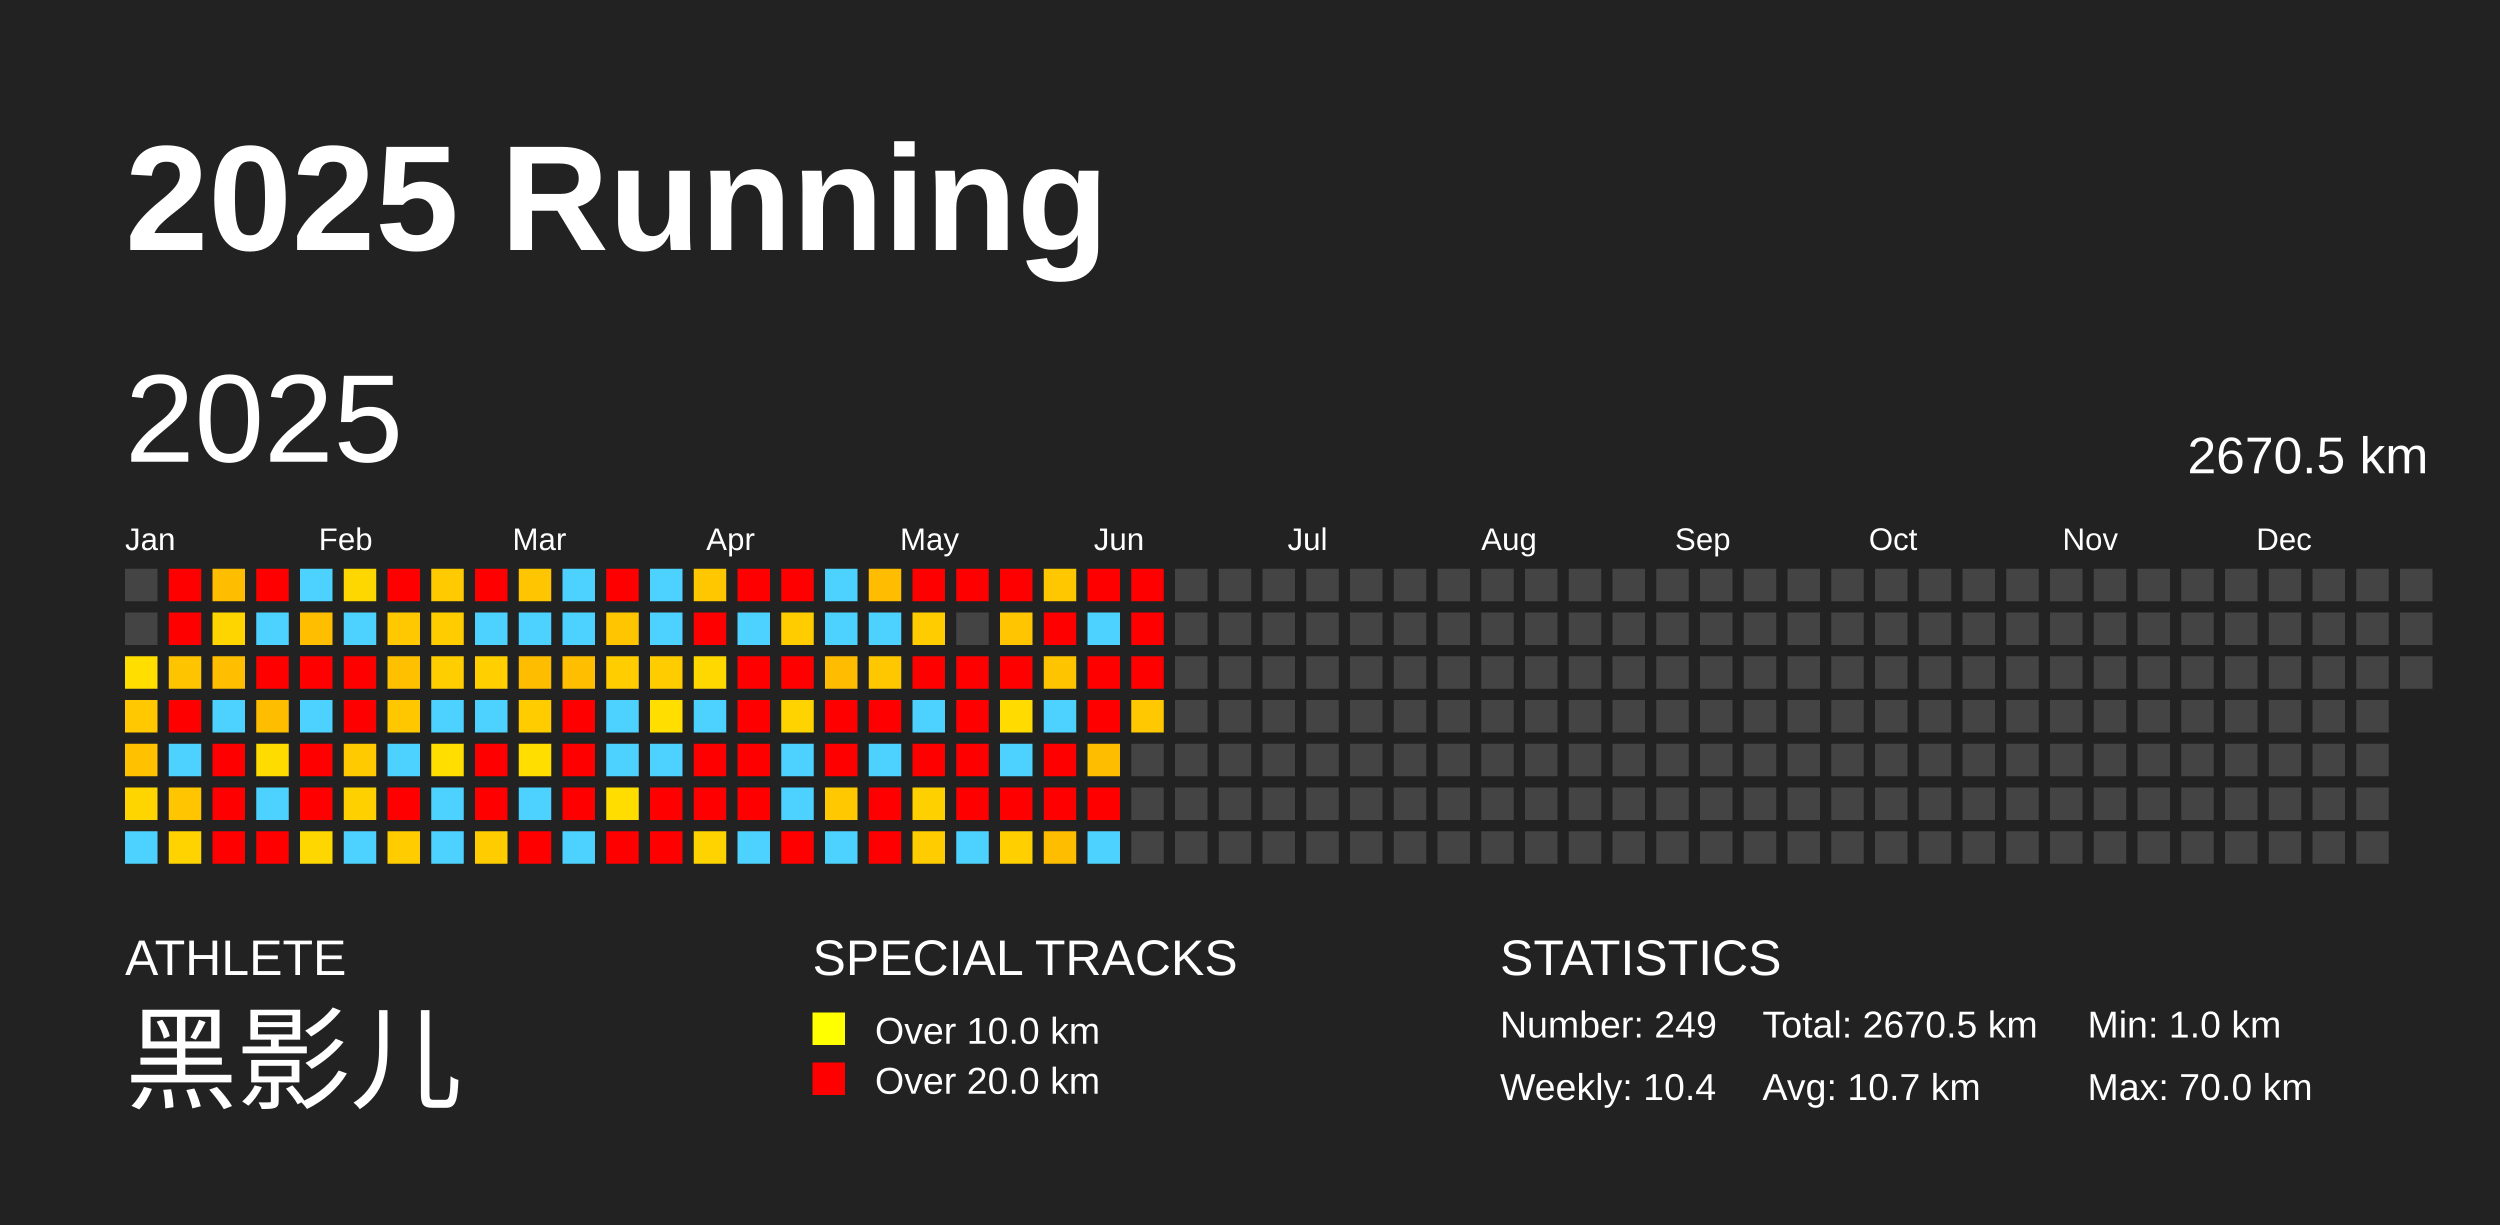
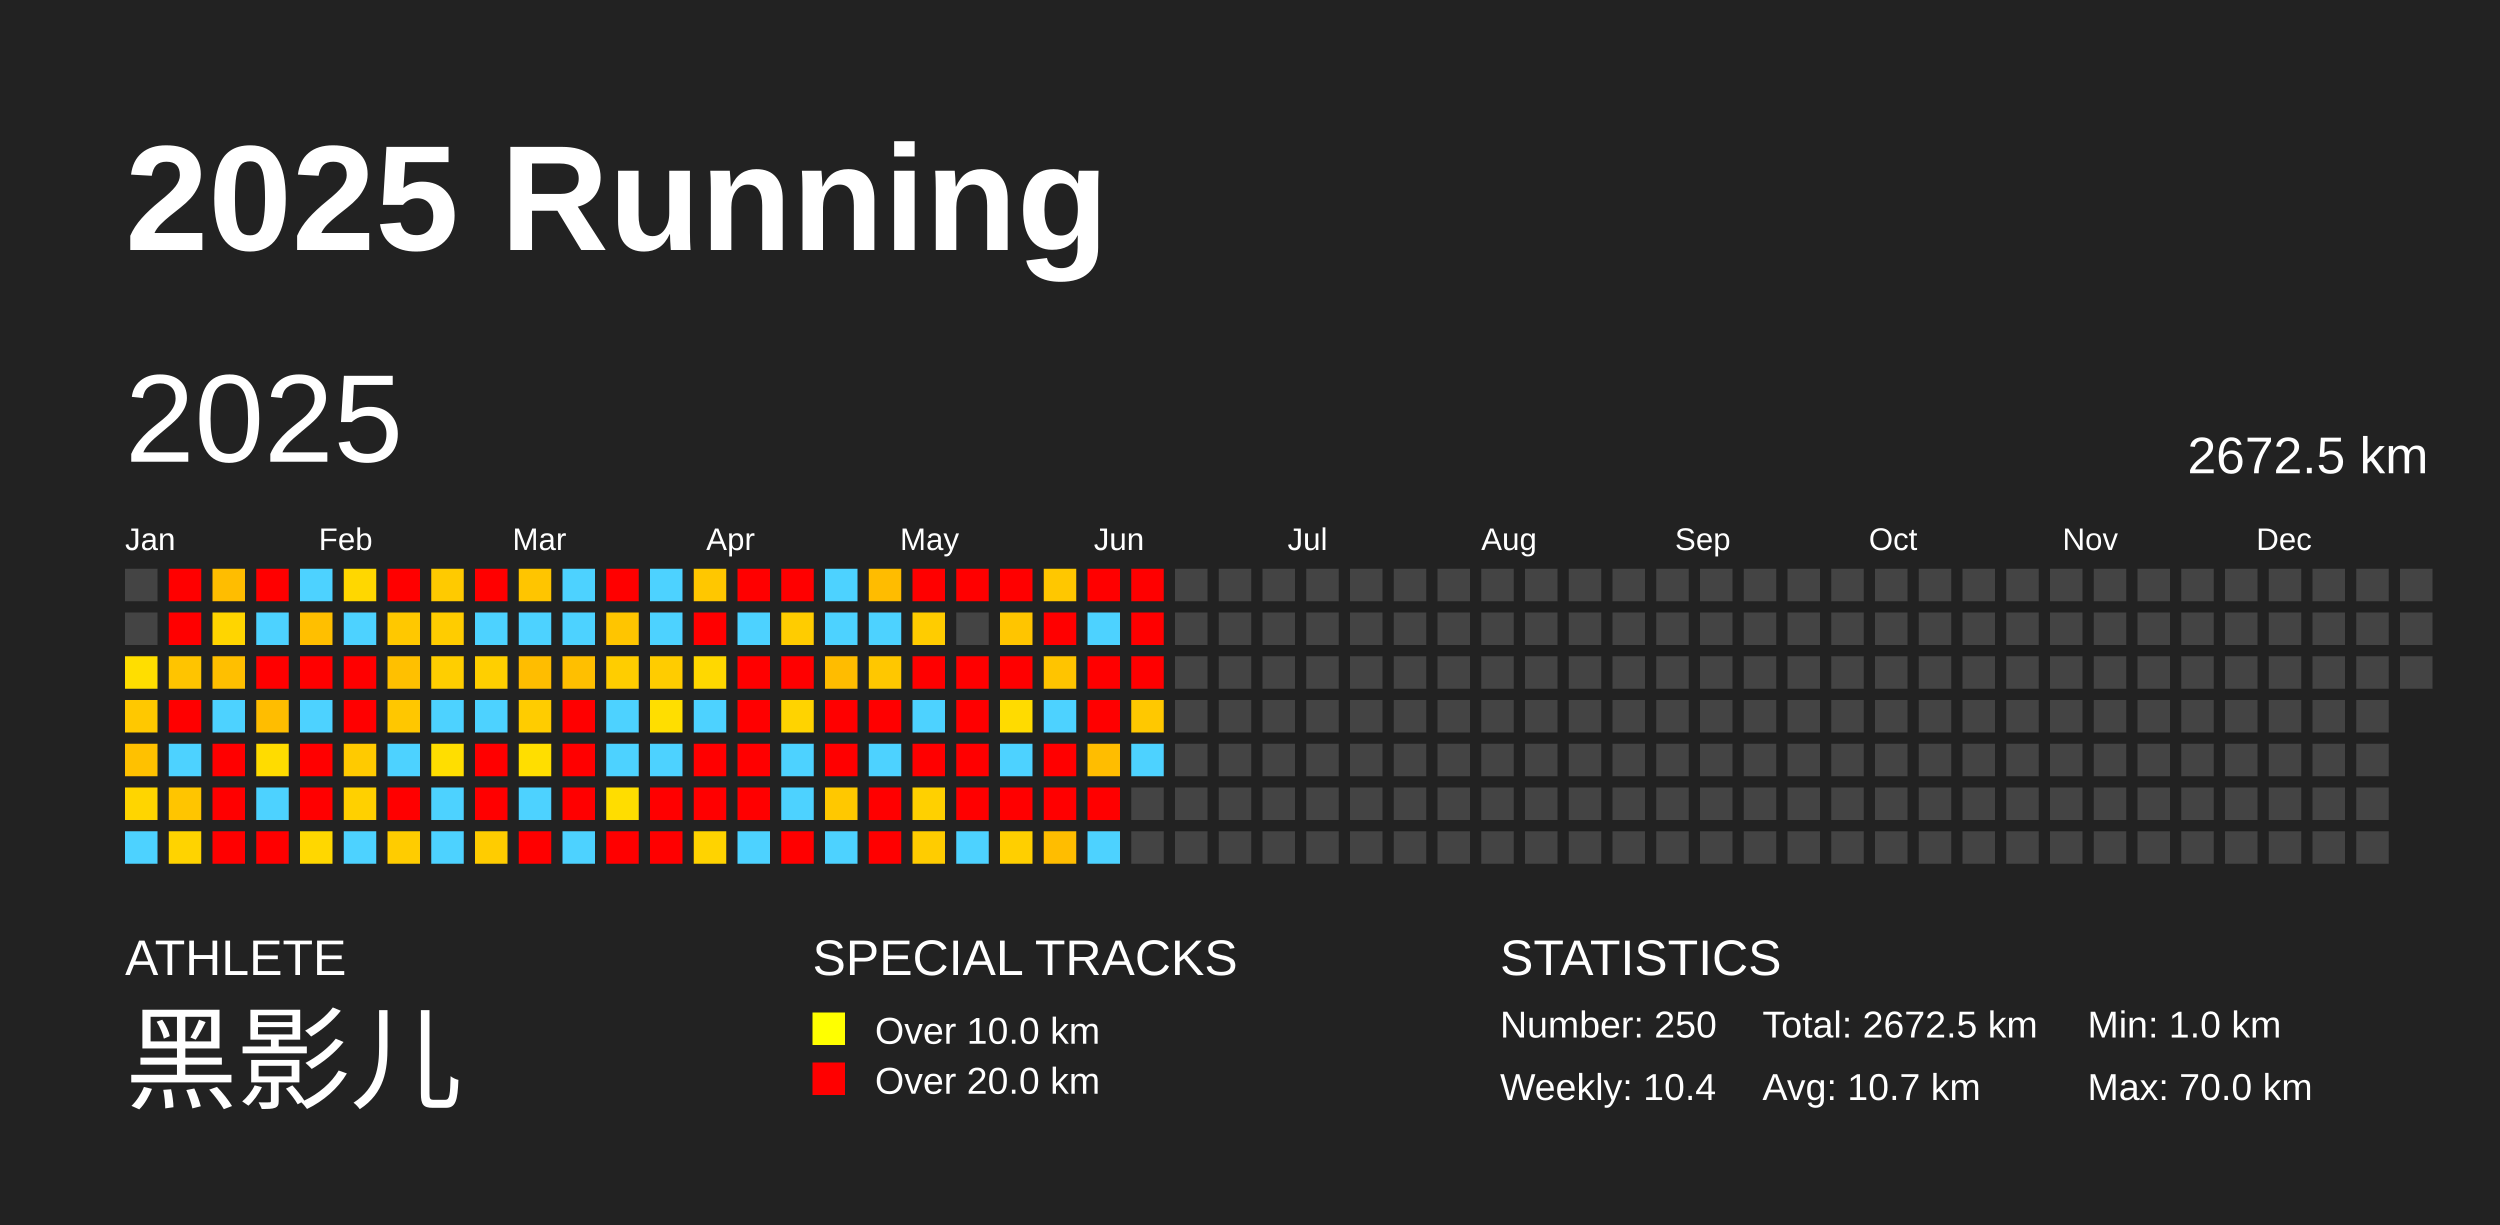
<svg xmlns="http://www.w3.org/2000/svg" baseProfile="full" height="98mm" version="1.1" viewBox="0,0,200,98" width="200mm">
  <defs />
  <rect fill="#222222" height="98" width="200" x="0" y="0" />
  <text fill="#FFFFFF" style="font-size:12px; font-family:Arial; font-weight:bold;" x="10" y="20">2025 Running</text>
  <text fill="#FFFFFF" style="font-size:4px; font-family:Arial" x="10" y="78">ATHLETE</text>
  <text fill="#FFFFFF" style="font-size:9px; font-family:Arial" x="10" y="88">黑影儿</text>
  <text fill="#FFFFFF" style="font-size:4px; font-family:Arial" x="65" y="78">SPECIAL TRACKS</text>
  <rect fill="yellow" height="2.6" width="2.6" x="65" y="81" />
  <text fill="#FFFFFF" style="font-size:3px; font-family:Arial" x="70" y="83.5">Over 10.0 km</text>
  <rect fill="red" height="2.6" width="2.6" x="65" y="85" />
  <text fill="#FFFFFF" style="font-size:3px; font-family:Arial" x="70" y="87.5">Over 20.0 km</text>
  <text fill="#FFFFFF" style="font-size:4px; font-family:Arial" x="120" y="78">STATISTICS</text>
-   <text fill="#FFFFFF" style="font-size:3px; font-family:Arial" x="120" y="83">Number: 249</text>
+   <text fill="#FFFFFF" style="font-size:3px; font-family:Arial" x="120" y="83">Number: 250</text>
  <text fill="#FFFFFF" style="font-size:3px; font-family:Arial" x="120" y="88">Weekly: 10.4</text>
-   <text fill="#FFFFFF" style="font-size:3px; font-family:Arial" x="141" y="83">Total: 2670.5 km</text>
+   <text fill="#FFFFFF" style="font-size:3px; font-family:Arial" x="141" y="83">Total: 2672.5 km</text>
  <text fill="#FFFFFF" style="font-size:3px; font-family:Arial" x="141" y="88">Avg: 10.7 km</text>
  <text fill="#FFFFFF" style="font-size:3px; font-family:Arial" x="167" y="83">Min: 1.0 km</text>
  <text fill="#FFFFFF" style="font-size:3px; font-family:Arial" x="167" y="88">Max: 70.0 km</text>
  <text dominant-baseline="hanging" fill="#FFFFFF" style="font-size:10.0px; font-family:Arial;" x="10" y="30">2025</text>
-   <text dominant-baseline="hanging" fill="#FFFFFF" style="font-size:4.125px; font-family:Arial;" x="175" y="35">2670.5 km</text>
+   <text dominant-baseline="hanging" fill="#FFFFFF" style="font-size:4.125px; font-family:Arial;" x="175" y="35">2672.5 km</text>
  <text fill="#FFFFFF" style="font-size:2.5px; font-family:Arial" x="10.0" y="44">Jan</text>
  <text fill="#FFFFFF" style="font-size:2.5px; font-family:Arial" x="25.5" y="44">Feb</text>
  <text fill="#FFFFFF" style="font-size:2.5px; font-family:Arial" x="41.0" y="44">Mar</text>
  <text fill="#FFFFFF" style="font-size:2.5px; font-family:Arial" x="56.5" y="44">Apr</text>
  <text fill="#FFFFFF" style="font-size:2.5px; font-family:Arial" x="72.0" y="44">May</text>
  <text fill="#FFFFFF" style="font-size:2.5px; font-family:Arial" x="87.5" y="44">Jun</text>
  <text fill="#FFFFFF" style="font-size:2.5px; font-family:Arial" x="103.0" y="44">Jul</text>
  <text fill="#FFFFFF" style="font-size:2.5px; font-family:Arial" x="118.5" y="44">Aug</text>
  <text fill="#FFFFFF" style="font-size:2.5px; font-family:Arial" x="134.0" y="44">Sep</text>
  <text fill="#FFFFFF" style="font-size:2.5px; font-family:Arial" x="149.5" y="44">Oct</text>
  <text fill="#FFFFFF" style="font-size:2.5px; font-family:Arial" x="165.0" y="44">Nov</text>
  <text fill="#FFFFFF" style="font-size:2.5px; font-family:Arial" x="180.5" y="44">Dec</text>
  <rect fill="#444444" height="2.6" width="2.6" x="10.0" y="45.5" />
  <rect fill="#444444" height="2.6" width="2.6" x="10.0" y="49.0" />
  <rect fill="#ffde00" height="2.6" width="2.6" x="10.0" y="52.5" />
  <rect fill="#ffc800" height="2.6" width="2.6" x="10.0" y="56.0" />
  <rect fill="#ffc100" height="2.6" width="2.6" x="10.0" y="59.5" />
  <rect fill="#ffd500" height="2.6" width="2.6" x="10.0" y="63.0" />
  <rect fill="#4dd2ff" height="2.6" width="2.6" x="10.0" y="66.5" />
  <rect fill="red" height="2.6" width="2.6" x="13.5" y="45.5" />
  <rect fill="red" height="2.6" width="2.6" x="13.5" y="49.0" />
  <rect fill="#ffc400" height="2.6" width="2.6" x="13.5" y="52.5" />
  <rect fill="red" height="2.6" width="2.6" x="13.5" y="56.0" />
  <rect fill="#4dd2ff" height="2.6" width="2.6" x="13.5" y="59.5" />
  <rect fill="#ffc500" height="2.6" width="2.6" x="13.5" y="63.0" />
  <rect fill="#ffd300" height="2.6" width="2.6" x="13.5" y="66.5" />
  <rect fill="#ffbd00" height="2.6" width="2.6" x="17.0" y="45.5" />
  <rect fill="#ffd500" height="2.6" width="2.6" x="17.0" y="49.0" />
  <rect fill="#ffbf00" height="2.6" width="2.6" x="17.0" y="52.5" />
  <rect fill="#4dd2ff" height="2.6" width="2.6" x="17.0" y="56.0" />
  <rect fill="red" height="2.6" width="2.6" x="17.0" y="59.5" />
  <rect fill="red" height="2.6" width="2.6" x="17.0" y="63.0" />
  <rect fill="red" height="2.6" width="2.6" x="17.0" y="66.5" />
  <rect fill="red" height="2.6" width="2.6" x="20.5" y="45.5" />
  <rect fill="#4dd2ff" height="2.6" width="2.6" x="20.5" y="49.0" />
  <rect fill="red" height="2.6" width="2.6" x="20.5" y="52.5" />
  <rect fill="#ffbd00" height="2.6" width="2.6" x="20.5" y="56.0" />
  <rect fill="#ffdc00" height="2.6" width="2.6" x="20.5" y="59.5" />
  <rect fill="#4dd2ff" height="2.6" width="2.6" x="20.5" y="63.0" />
  <rect fill="red" height="2.6" width="2.6" x="20.5" y="66.5" />
  <rect fill="#4dd2ff" height="2.6" width="2.6" x="24.0" y="45.5" />
  <rect fill="#ffbf00" height="2.6" width="2.6" x="24.0" y="49.0" />
  <rect fill="red" height="2.6" width="2.6" x="24.0" y="52.5" />
  <rect fill="#4dd2ff" height="2.6" width="2.6" x="24.0" y="56.0" />
  <rect fill="red" height="2.6" width="2.6" x="24.0" y="59.5" />
  <rect fill="red" height="2.6" width="2.6" x="24.0" y="63.0" />
  <rect fill="#ffd700" height="2.6" width="2.6" x="24.0" y="66.5" />
  <rect fill="#ffd700" height="2.6" width="2.6" x="27.5" y="45.5" />
  <rect fill="#4dd2ff" height="2.6" width="2.6" x="27.5" y="49.0" />
  <rect fill="red" height="2.6" width="2.6" x="27.5" y="52.5" />
  <rect fill="red" height="2.6" width="2.6" x="27.5" y="56.0" />
  <rect fill="#ffca00" height="2.6" width="2.6" x="27.5" y="59.5" />
  <rect fill="#ffd000" height="2.6" width="2.6" x="27.5" y="63.0" />
  <rect fill="#4dd2ff" height="2.6" width="2.6" x="27.5" y="66.5" />
  <rect fill="red" height="2.6" width="2.6" x="31.0" y="45.5" />
  <rect fill="#ffc800" height="2.6" width="2.6" x="31.0" y="49.0" />
  <rect fill="#ffc000" height="2.6" width="2.6" x="31.0" y="52.5" />
  <rect fill="#ffc700" height="2.6" width="2.6" x="31.0" y="56.0" />
  <rect fill="#4dd2ff" height="2.6" width="2.6" x="31.0" y="59.5" />
  <rect fill="red" height="2.6" width="2.6" x="31.0" y="63.0" />
  <rect fill="#ffcc00" height="2.6" width="2.6" x="31.0" y="66.5" />
  <rect fill="#ffca00" height="2.6" width="2.6" x="34.5" y="45.5" />
  <rect fill="#ffcc00" height="2.6" width="2.6" x="34.5" y="49.0" />
  <rect fill="#ffce00" height="2.6" width="2.6" x="34.5" y="52.5" />
  <rect fill="#4dd2ff" height="2.6" width="2.6" x="34.5" y="56.0" />
  <rect fill="#ffde00" height="2.6" width="2.6" x="34.5" y="59.5" />
  <rect fill="#4dd2ff" height="2.6" width="2.6" x="34.5" y="63.0" />
  <rect fill="#4dd2ff" height="2.6" width="2.6" x="34.5" y="66.5" />
  <rect fill="red" height="2.6" width="2.6" x="38.0" y="45.5" />
  <rect fill="#4dd2ff" height="2.6" width="2.6" x="38.0" y="49.0" />
  <rect fill="#ffcf00" height="2.6" width="2.6" x="38.0" y="52.5" />
  <rect fill="#4dd2ff" height="2.6" width="2.6" x="38.0" y="56.0" />
  <rect fill="red" height="2.6" width="2.6" x="38.0" y="59.5" />
  <rect fill="red" height="2.6" width="2.6" x="38.0" y="63.0" />
  <rect fill="#ffcc00" height="2.6" width="2.6" x="38.0" y="66.5" />
  <rect fill="#ffc500" height="2.6" width="2.6" x="41.5" y="45.5" />
  <rect fill="#4dd2ff" height="2.6" width="2.6" x="41.5" y="49.0" />
  <rect fill="#ffbd00" height="2.6" width="2.6" x="41.5" y="52.5" />
  <rect fill="#ffcc00" height="2.6" width="2.6" x="41.5" y="56.0" />
  <rect fill="#ffde00" height="2.6" width="2.6" x="41.5" y="59.5" />
  <rect fill="#4dd2ff" height="2.6" width="2.6" x="41.5" y="63.0" />
  <rect fill="red" height="2.6" width="2.6" x="41.5" y="66.5" />
  <rect fill="#4dd2ff" height="2.6" width="2.6" x="45.0" y="45.5" />
  <rect fill="#4dd2ff" height="2.6" width="2.6" x="45.0" y="49.0" />
  <rect fill="#ffbf00" height="2.6" width="2.6" x="45.0" y="52.5" />
  <rect fill="red" height="2.6" width="2.6" x="45.0" y="56.0" />
  <rect fill="red" height="2.6" width="2.6" x="45.0" y="59.5" />
  <rect fill="red" height="2.6" width="2.6" x="45.0" y="63.0" />
  <rect fill="#4dd2ff" height="2.6" width="2.6" x="45.0" y="66.5" />
  <rect fill="red" height="2.6" width="2.6" x="48.5" y="45.5" />
  <rect fill="#ffc500" height="2.6" width="2.6" x="48.5" y="49.0" />
  <rect fill="#ffcd00" height="2.6" width="2.6" x="48.5" y="52.5" />
  <rect fill="#4dd2ff" height="2.6" width="2.6" x="48.5" y="56.0" />
  <rect fill="#4dd2ff" height="2.6" width="2.6" x="48.5" y="59.5" />
  <rect fill="#ffdd00" height="2.6" width="2.6" x="48.5" y="63.0" />
  <rect fill="red" height="2.6" width="2.6" x="48.5" y="66.5" />
  <rect fill="#4dd2ff" height="2.6" width="2.6" x="52.0" y="45.5" />
  <rect fill="#4dd2ff" height="2.6" width="2.6" x="52.0" y="49.0" />
  <rect fill="#ffcc00" height="2.6" width="2.6" x="52.0" y="52.5" />
  <rect fill="#ffde00" height="2.6" width="2.6" x="52.0" y="56.0" />
  <rect fill="#4dd2ff" height="2.6" width="2.6" x="52.0" y="59.5" />
  <rect fill="red" height="2.6" width="2.6" x="52.0" y="63.0" />
  <rect fill="red" height="2.6" width="2.6" x="52.0" y="66.5" />
  <rect fill="#ffc700" height="2.6" width="2.6" x="55.5" y="45.5" />
  <rect fill="red" height="2.6" width="2.6" x="55.5" y="49.0" />
  <rect fill="#ffd800" height="2.6" width="2.6" x="55.5" y="52.5" />
  <rect fill="#4dd2ff" height="2.6" width="2.6" x="55.5" y="56.0" />
  <rect fill="red" height="2.6" width="2.6" x="55.5" y="59.5" />
  <rect fill="red" height="2.6" width="2.6" x="55.5" y="63.0" />
  <rect fill="#ffd300" height="2.6" width="2.6" x="55.5" y="66.5" />
  <rect fill="red" height="2.6" width="2.6" x="59.0" y="45.5" />
  <rect fill="#4dd2ff" height="2.6" width="2.6" x="59.0" y="49.0" />
  <rect fill="red" height="2.6" width="2.6" x="59.0" y="52.5" />
  <rect fill="red" height="2.6" width="2.6" x="59.0" y="56.0" />
  <rect fill="red" height="2.6" width="2.6" x="59.0" y="59.5" />
  <rect fill="red" height="2.6" width="2.6" x="59.0" y="63.0" />
  <rect fill="#4dd2ff" height="2.6" width="2.6" x="59.0" y="66.5" />
  <rect fill="red" height="2.6" width="2.6" x="62.5" y="45.5" />
  <rect fill="#ffcc00" height="2.6" width="2.6" x="62.5" y="49.0" />
  <rect fill="red" height="2.6" width="2.6" x="62.5" y="52.5" />
  <rect fill="#ffd300" height="2.6" width="2.6" x="62.5" y="56.0" />
  <rect fill="#4dd2ff" height="2.6" width="2.6" x="62.5" y="59.5" />
  <rect fill="#4dd2ff" height="2.6" width="2.6" x="62.5" y="63.0" />
  <rect fill="red" height="2.6" width="2.6" x="62.5" y="66.5" />
  <rect fill="#4dd2ff" height="2.6" width="2.6" x="66.0" y="45.5" />
  <rect fill="#4dd2ff" height="2.6" width="2.6" x="66.0" y="49.0" />
  <rect fill="#ffbc00" height="2.6" width="2.6" x="66.0" y="52.5" />
  <rect fill="red" height="2.6" width="2.6" x="66.0" y="56.0" />
  <rect fill="red" height="2.6" width="2.6" x="66.0" y="59.5" />
  <rect fill="#ffc800" height="2.6" width="2.6" x="66.0" y="63.0" />
  <rect fill="#4dd2ff" height="2.6" width="2.6" x="66.0" y="66.5" />
  <rect fill="#ffbc00" height="2.6" width="2.6" x="69.5" y="45.5" />
  <rect fill="#4dd2ff" height="2.6" width="2.6" x="69.5" y="49.0" />
  <rect fill="#ffc700" height="2.6" width="2.6" x="69.5" y="52.5" />
  <rect fill="red" height="2.6" width="2.6" x="69.5" y="56.0" />
  <rect fill="#4dd2ff" height="2.6" width="2.6" x="69.5" y="59.5" />
  <rect fill="red" height="2.6" width="2.6" x="69.5" y="63.0" />
  <rect fill="red" height="2.6" width="2.6" x="69.5" y="66.5" />
  <rect fill="red" height="2.6" width="2.6" x="73.0" y="45.5" />
  <rect fill="#ffcc00" height="2.6" width="2.6" x="73.0" y="49.0" />
  <rect fill="red" height="2.6" width="2.6" x="73.0" y="52.5" />
  <rect fill="#4dd2ff" height="2.6" width="2.6" x="73.0" y="56.0" />
  <rect fill="red" height="2.6" width="2.6" x="73.0" y="59.5" />
  <rect fill="#ffd000" height="2.6" width="2.6" x="73.0" y="63.0" />
  <rect fill="#ffcc00" height="2.6" width="2.6" x="73.0" y="66.5" />
  <rect fill="red" height="2.6" width="2.6" x="76.5" y="45.5" />
  <rect fill="#444444" height="2.6" width="2.6" x="76.5" y="49.0" />
  <rect fill="red" height="2.6" width="2.6" x="76.5" y="52.5" />
  <rect fill="red" height="2.6" width="2.6" x="76.5" y="56.0" />
  <rect fill="red" height="2.6" width="2.6" x="76.5" y="59.5" />
  <rect fill="red" height="2.6" width="2.6" x="76.5" y="63.0" />
  <rect fill="#4dd2ff" height="2.6" width="2.6" x="76.5" y="66.5" />
  <rect fill="red" height="2.6" width="2.6" x="80.0" y="45.5" />
  <rect fill="#ffc500" height="2.6" width="2.6" x="80.0" y="49.0" />
  <rect fill="red" height="2.6" width="2.6" x="80.0" y="52.5" />
  <rect fill="#ffdb00" height="2.6" width="2.6" x="80.0" y="56.0" />
  <rect fill="#4dd2ff" height="2.6" width="2.6" x="80.0" y="59.5" />
  <rect fill="red" height="2.6" width="2.6" x="80.0" y="63.0" />
  <rect fill="#ffcf00" height="2.6" width="2.6" x="80.0" y="66.5" />
  <rect fill="#ffc700" height="2.6" width="2.6" x="83.5" y="45.5" />
  <rect fill="red" height="2.6" width="2.6" x="83.5" y="49.0" />
  <rect fill="#ffc400" height="2.6" width="2.6" x="83.5" y="52.5" />
  <rect fill="#4dd2ff" height="2.6" width="2.6" x="83.5" y="56.0" />
  <rect fill="red" height="2.6" width="2.6" x="83.5" y="59.5" />
  <rect fill="red" height="2.6" width="2.6" x="83.5" y="63.0" />
  <rect fill="#ffbd00" height="2.6" width="2.6" x="83.5" y="66.5" />
  <rect fill="red" height="2.6" width="2.6" x="87.0" y="45.5" />
  <rect fill="#4dd2ff" height="2.6" width="2.6" x="87.0" y="49.0" />
  <rect fill="red" height="2.6" width="2.6" x="87.0" y="52.5" />
  <rect fill="red" height="2.6" width="2.6" x="87.0" y="56.0" />
  <rect fill="#ffbd00" height="2.6" width="2.6" x="87.0" y="59.5" />
  <rect fill="red" height="2.6" width="2.6" x="87.0" y="63.0" />
  <rect fill="#4dd2ff" height="2.6" width="2.6" x="87.0" y="66.5" />
  <rect fill="red" height="2.6" width="2.6" x="90.5" y="45.5" />
  <rect fill="red" height="2.6" width="2.6" x="90.5" y="49.0" />
  <rect fill="red" height="2.6" width="2.6" x="90.5" y="52.5" />
  <rect fill="#ffc800" height="2.6" width="2.6" x="90.5" y="56.0" />
-   <rect fill="#444444" height="2.6" width="2.6" x="90.5" y="59.5" />
+   <rect fill="#4dd2ff" height="2.6" width="2.6" x="90.5" y="59.5" />
  <rect fill="#444444" height="2.6" width="2.6" x="90.5" y="63.0" />
  <rect fill="#444444" height="2.6" width="2.6" x="90.5" y="66.5" />
  <rect fill="#444444" height="2.6" width="2.6" x="94.0" y="45.5" />
  <rect fill="#444444" height="2.6" width="2.6" x="94.0" y="49.0" />
  <rect fill="#444444" height="2.6" width="2.6" x="94.0" y="52.5" />
  <rect fill="#444444" height="2.6" width="2.6" x="94.0" y="56.0" />
  <rect fill="#444444" height="2.6" width="2.6" x="94.0" y="59.5" />
  <rect fill="#444444" height="2.6" width="2.6" x="94.0" y="63.0" />
  <rect fill="#444444" height="2.6" width="2.6" x="94.0" y="66.5" />
  <rect fill="#444444" height="2.6" width="2.6" x="97.5" y="45.5" />
  <rect fill="#444444" height="2.6" width="2.6" x="97.5" y="49.0" />
  <rect fill="#444444" height="2.6" width="2.6" x="97.5" y="52.5" />
  <rect fill="#444444" height="2.6" width="2.6" x="97.5" y="56.0" />
  <rect fill="#444444" height="2.6" width="2.6" x="97.5" y="59.5" />
  <rect fill="#444444" height="2.6" width="2.6" x="97.5" y="63.0" />
  <rect fill="#444444" height="2.6" width="2.6" x="97.5" y="66.5" />
  <rect fill="#444444" height="2.6" width="2.6" x="101.0" y="45.5" />
  <rect fill="#444444" height="2.6" width="2.6" x="101.0" y="49.0" />
  <rect fill="#444444" height="2.6" width="2.6" x="101.0" y="52.5" />
  <rect fill="#444444" height="2.6" width="2.6" x="101.0" y="56.0" />
  <rect fill="#444444" height="2.6" width="2.6" x="101.0" y="59.5" />
  <rect fill="#444444" height="2.6" width="2.6" x="101.0" y="63.0" />
  <rect fill="#444444" height="2.6" width="2.6" x="101.0" y="66.5" />
  <rect fill="#444444" height="2.6" width="2.6" x="104.5" y="45.5" />
  <rect fill="#444444" height="2.6" width="2.6" x="104.5" y="49.0" />
  <rect fill="#444444" height="2.6" width="2.6" x="104.5" y="52.5" />
  <rect fill="#444444" height="2.6" width="2.6" x="104.5" y="56.0" />
  <rect fill="#444444" height="2.6" width="2.6" x="104.5" y="59.5" />
  <rect fill="#444444" height="2.6" width="2.6" x="104.5" y="63.0" />
  <rect fill="#444444" height="2.6" width="2.6" x="104.5" y="66.5" />
  <rect fill="#444444" height="2.6" width="2.6" x="108.0" y="45.5" />
  <rect fill="#444444" height="2.6" width="2.6" x="108.0" y="49.0" />
  <rect fill="#444444" height="2.6" width="2.6" x="108.0" y="52.5" />
  <rect fill="#444444" height="2.6" width="2.6" x="108.0" y="56.0" />
  <rect fill="#444444" height="2.6" width="2.6" x="108.0" y="59.5" />
  <rect fill="#444444" height="2.6" width="2.6" x="108.0" y="63.0" />
  <rect fill="#444444" height="2.6" width="2.6" x="108.0" y="66.5" />
  <rect fill="#444444" height="2.6" width="2.6" x="111.5" y="45.5" />
  <rect fill="#444444" height="2.6" width="2.6" x="111.5" y="49.0" />
  <rect fill="#444444" height="2.6" width="2.6" x="111.5" y="52.5" />
  <rect fill="#444444" height="2.6" width="2.6" x="111.5" y="56.0" />
  <rect fill="#444444" height="2.6" width="2.6" x="111.5" y="59.5" />
  <rect fill="#444444" height="2.6" width="2.6" x="111.5" y="63.0" />
  <rect fill="#444444" height="2.6" width="2.6" x="111.5" y="66.5" />
  <rect fill="#444444" height="2.6" width="2.6" x="115.0" y="45.5" />
  <rect fill="#444444" height="2.6" width="2.6" x="115.0" y="49.0" />
  <rect fill="#444444" height="2.6" width="2.6" x="115.0" y="52.5" />
  <rect fill="#444444" height="2.6" width="2.6" x="115.0" y="56.0" />
  <rect fill="#444444" height="2.6" width="2.6" x="115.0" y="59.5" />
  <rect fill="#444444" height="2.6" width="2.6" x="115.0" y="63.0" />
  <rect fill="#444444" height="2.6" width="2.6" x="115.0" y="66.5" />
  <rect fill="#444444" height="2.6" width="2.6" x="118.5" y="45.5" />
  <rect fill="#444444" height="2.6" width="2.6" x="118.5" y="49.0" />
  <rect fill="#444444" height="2.6" width="2.6" x="118.5" y="52.5" />
  <rect fill="#444444" height="2.6" width="2.6" x="118.5" y="56.0" />
  <rect fill="#444444" height="2.6" width="2.6" x="118.5" y="59.5" />
  <rect fill="#444444" height="2.6" width="2.6" x="118.5" y="63.0" />
  <rect fill="#444444" height="2.6" width="2.6" x="118.5" y="66.5" />
  <rect fill="#444444" height="2.6" width="2.6" x="122.0" y="45.5" />
  <rect fill="#444444" height="2.6" width="2.6" x="122.0" y="49.0" />
  <rect fill="#444444" height="2.6" width="2.6" x="122.0" y="52.5" />
  <rect fill="#444444" height="2.6" width="2.6" x="122.0" y="56.0" />
  <rect fill="#444444" height="2.6" width="2.6" x="122.0" y="59.5" />
  <rect fill="#444444" height="2.6" width="2.6" x="122.0" y="63.0" />
  <rect fill="#444444" height="2.6" width="2.6" x="122.0" y="66.5" />
  <rect fill="#444444" height="2.6" width="2.6" x="125.5" y="45.5" />
  <rect fill="#444444" height="2.6" width="2.6" x="125.5" y="49.0" />
  <rect fill="#444444" height="2.6" width="2.6" x="125.5" y="52.5" />
  <rect fill="#444444" height="2.6" width="2.6" x="125.5" y="56.0" />
  <rect fill="#444444" height="2.6" width="2.6" x="125.5" y="59.5" />
  <rect fill="#444444" height="2.6" width="2.6" x="125.5" y="63.0" />
  <rect fill="#444444" height="2.6" width="2.6" x="125.5" y="66.5" />
  <rect fill="#444444" height="2.6" width="2.6" x="129.0" y="45.5" />
  <rect fill="#444444" height="2.6" width="2.6" x="129.0" y="49.0" />
  <rect fill="#444444" height="2.6" width="2.6" x="129.0" y="52.5" />
  <rect fill="#444444" height="2.6" width="2.6" x="129.0" y="56.0" />
  <rect fill="#444444" height="2.6" width="2.6" x="129.0" y="59.5" />
  <rect fill="#444444" height="2.6" width="2.6" x="129.0" y="63.0" />
  <rect fill="#444444" height="2.6" width="2.6" x="129.0" y="66.5" />
  <rect fill="#444444" height="2.6" width="2.6" x="132.5" y="45.5" />
  <rect fill="#444444" height="2.6" width="2.6" x="132.5" y="49.0" />
  <rect fill="#444444" height="2.6" width="2.6" x="132.5" y="52.5" />
  <rect fill="#444444" height="2.6" width="2.6" x="132.5" y="56.0" />
  <rect fill="#444444" height="2.6" width="2.6" x="132.5" y="59.5" />
  <rect fill="#444444" height="2.6" width="2.6" x="132.5" y="63.0" />
  <rect fill="#444444" height="2.6" width="2.6" x="132.5" y="66.5" />
  <rect fill="#444444" height="2.6" width="2.6" x="136.0" y="45.5" />
  <rect fill="#444444" height="2.6" width="2.6" x="136.0" y="49.0" />
  <rect fill="#444444" height="2.6" width="2.6" x="136.0" y="52.5" />
  <rect fill="#444444" height="2.6" width="2.6" x="136.0" y="56.0" />
  <rect fill="#444444" height="2.6" width="2.6" x="136.0" y="59.5" />
  <rect fill="#444444" height="2.6" width="2.6" x="136.0" y="63.0" />
  <rect fill="#444444" height="2.6" width="2.6" x="136.0" y="66.5" />
  <rect fill="#444444" height="2.6" width="2.6" x="139.5" y="45.5" />
  <rect fill="#444444" height="2.6" width="2.6" x="139.5" y="49.0" />
  <rect fill="#444444" height="2.6" width="2.6" x="139.5" y="52.5" />
  <rect fill="#444444" height="2.6" width="2.6" x="139.5" y="56.0" />
  <rect fill="#444444" height="2.6" width="2.6" x="139.5" y="59.5" />
  <rect fill="#444444" height="2.6" width="2.6" x="139.5" y="63.0" />
  <rect fill="#444444" height="2.6" width="2.6" x="139.5" y="66.5" />
  <rect fill="#444444" height="2.6" width="2.6" x="143.0" y="45.5" />
  <rect fill="#444444" height="2.6" width="2.6" x="143.0" y="49.0" />
  <rect fill="#444444" height="2.6" width="2.6" x="143.0" y="52.5" />
  <rect fill="#444444" height="2.6" width="2.6" x="143.0" y="56.0" />
  <rect fill="#444444" height="2.6" width="2.6" x="143.0" y="59.5" />
  <rect fill="#444444" height="2.6" width="2.6" x="143.0" y="63.0" />
  <rect fill="#444444" height="2.6" width="2.6" x="143.0" y="66.5" />
  <rect fill="#444444" height="2.6" width="2.6" x="146.5" y="45.5" />
  <rect fill="#444444" height="2.6" width="2.6" x="146.5" y="49.0" />
  <rect fill="#444444" height="2.6" width="2.6" x="146.5" y="52.5" />
  <rect fill="#444444" height="2.6" width="2.6" x="146.5" y="56.0" />
  <rect fill="#444444" height="2.6" width="2.6" x="146.5" y="59.5" />
  <rect fill="#444444" height="2.6" width="2.6" x="146.5" y="63.0" />
  <rect fill="#444444" height="2.6" width="2.6" x="146.5" y="66.5" />
  <rect fill="#444444" height="2.6" width="2.6" x="150.0" y="45.5" />
  <rect fill="#444444" height="2.6" width="2.6" x="150.0" y="49.0" />
  <rect fill="#444444" height="2.6" width="2.6" x="150.0" y="52.5" />
  <rect fill="#444444" height="2.6" width="2.6" x="150.0" y="56.0" />
  <rect fill="#444444" height="2.6" width="2.6" x="150.0" y="59.5" />
  <rect fill="#444444" height="2.6" width="2.6" x="150.0" y="63.0" />
  <rect fill="#444444" height="2.6" width="2.6" x="150.0" y="66.5" />
  <rect fill="#444444" height="2.6" width="2.6" x="153.5" y="45.5" />
  <rect fill="#444444" height="2.6" width="2.6" x="153.5" y="49.0" />
  <rect fill="#444444" height="2.6" width="2.6" x="153.5" y="52.5" />
  <rect fill="#444444" height="2.6" width="2.6" x="153.5" y="56.0" />
  <rect fill="#444444" height="2.6" width="2.6" x="153.5" y="59.5" />
  <rect fill="#444444" height="2.6" width="2.6" x="153.5" y="63.0" />
  <rect fill="#444444" height="2.6" width="2.6" x="153.5" y="66.5" />
  <rect fill="#444444" height="2.6" width="2.6" x="157.0" y="45.5" />
  <rect fill="#444444" height="2.6" width="2.6" x="157.0" y="49.0" />
  <rect fill="#444444" height="2.6" width="2.6" x="157.0" y="52.5" />
  <rect fill="#444444" height="2.6" width="2.6" x="157.0" y="56.0" />
  <rect fill="#444444" height="2.6" width="2.6" x="157.0" y="59.5" />
  <rect fill="#444444" height="2.6" width="2.6" x="157.0" y="63.0" />
  <rect fill="#444444" height="2.6" width="2.6" x="157.0" y="66.5" />
  <rect fill="#444444" height="2.6" width="2.6" x="160.5" y="45.5" />
  <rect fill="#444444" height="2.6" width="2.6" x="160.5" y="49.0" />
  <rect fill="#444444" height="2.6" width="2.6" x="160.5" y="52.5" />
  <rect fill="#444444" height="2.6" width="2.6" x="160.5" y="56.0" />
  <rect fill="#444444" height="2.6" width="2.6" x="160.5" y="59.5" />
  <rect fill="#444444" height="2.6" width="2.6" x="160.5" y="63.0" />
  <rect fill="#444444" height="2.6" width="2.6" x="160.5" y="66.5" />
  <rect fill="#444444" height="2.6" width="2.6" x="164.0" y="45.5" />
  <rect fill="#444444" height="2.6" width="2.6" x="164.0" y="49.0" />
  <rect fill="#444444" height="2.6" width="2.6" x="164.0" y="52.5" />
  <rect fill="#444444" height="2.6" width="2.6" x="164.0" y="56.0" />
  <rect fill="#444444" height="2.6" width="2.6" x="164.0" y="59.5" />
  <rect fill="#444444" height="2.6" width="2.6" x="164.0" y="63.0" />
  <rect fill="#444444" height="2.6" width="2.6" x="164.0" y="66.5" />
  <rect fill="#444444" height="2.6" width="2.6" x="167.5" y="45.5" />
  <rect fill="#444444" height="2.6" width="2.6" x="167.5" y="49.0" />
  <rect fill="#444444" height="2.6" width="2.6" x="167.5" y="52.5" />
  <rect fill="#444444" height="2.6" width="2.6" x="167.5" y="56.0" />
  <rect fill="#444444" height="2.6" width="2.6" x="167.5" y="59.5" />
  <rect fill="#444444" height="2.6" width="2.6" x="167.5" y="63.0" />
  <rect fill="#444444" height="2.6" width="2.6" x="167.5" y="66.5" />
  <rect fill="#444444" height="2.6" width="2.6" x="171.0" y="45.5" />
  <rect fill="#444444" height="2.6" width="2.6" x="171.0" y="49.0" />
  <rect fill="#444444" height="2.6" width="2.6" x="171.0" y="52.5" />
  <rect fill="#444444" height="2.6" width="2.6" x="171.0" y="56.0" />
  <rect fill="#444444" height="2.6" width="2.6" x="171.0" y="59.5" />
  <rect fill="#444444" height="2.6" width="2.6" x="171.0" y="63.0" />
  <rect fill="#444444" height="2.6" width="2.6" x="171.0" y="66.5" />
  <rect fill="#444444" height="2.6" width="2.6" x="174.5" y="45.5" />
  <rect fill="#444444" height="2.6" width="2.6" x="174.5" y="49.0" />
  <rect fill="#444444" height="2.6" width="2.6" x="174.5" y="52.5" />
  <rect fill="#444444" height="2.6" width="2.6" x="174.5" y="56.0" />
  <rect fill="#444444" height="2.6" width="2.6" x="174.5" y="59.5" />
  <rect fill="#444444" height="2.6" width="2.6" x="174.5" y="63.0" />
  <rect fill="#444444" height="2.6" width="2.6" x="174.5" y="66.5" />
  <rect fill="#444444" height="2.6" width="2.6" x="178.0" y="45.5" />
  <rect fill="#444444" height="2.6" width="2.6" x="178.0" y="49.0" />
  <rect fill="#444444" height="2.6" width="2.6" x="178.0" y="52.5" />
  <rect fill="#444444" height="2.6" width="2.6" x="178.0" y="56.0" />
  <rect fill="#444444" height="2.6" width="2.6" x="178.0" y="59.5" />
  <rect fill="#444444" height="2.6" width="2.6" x="178.0" y="63.0" />
  <rect fill="#444444" height="2.6" width="2.6" x="178.0" y="66.5" />
  <rect fill="#444444" height="2.6" width="2.6" x="181.5" y="45.5" />
  <rect fill="#444444" height="2.6" width="2.6" x="181.5" y="49.0" />
  <rect fill="#444444" height="2.6" width="2.6" x="181.5" y="52.5" />
  <rect fill="#444444" height="2.6" width="2.6" x="181.5" y="56.0" />
  <rect fill="#444444" height="2.6" width="2.6" x="181.5" y="59.5" />
  <rect fill="#444444" height="2.6" width="2.6" x="181.5" y="63.0" />
  <rect fill="#444444" height="2.6" width="2.6" x="181.5" y="66.5" />
  <rect fill="#444444" height="2.6" width="2.6" x="185.0" y="45.5" />
  <rect fill="#444444" height="2.6" width="2.6" x="185.0" y="49.0" />
  <rect fill="#444444" height="2.6" width="2.6" x="185.0" y="52.5" />
  <rect fill="#444444" height="2.6" width="2.6" x="185.0" y="56.0" />
  <rect fill="#444444" height="2.6" width="2.6" x="185.0" y="59.5" />
  <rect fill="#444444" height="2.6" width="2.6" x="185.0" y="63.0" />
  <rect fill="#444444" height="2.6" width="2.6" x="185.0" y="66.5" />
  <rect fill="#444444" height="2.6" width="2.6" x="188.5" y="45.5" />
  <rect fill="#444444" height="2.6" width="2.6" x="188.5" y="49.0" />
  <rect fill="#444444" height="2.6" width="2.6" x="188.5" y="52.5" />
  <rect fill="#444444" height="2.6" width="2.6" x="188.5" y="56.0" />
  <rect fill="#444444" height="2.6" width="2.6" x="188.5" y="59.5" />
  <rect fill="#444444" height="2.6" width="2.6" x="188.5" y="63.0" />
  <rect fill="#444444" height="2.6" width="2.6" x="188.5" y="66.5" />
  <rect fill="#444444" height="2.6" width="2.6" x="192.0" y="45.5" />
  <rect fill="#444444" height="2.6" width="2.6" x="192.0" y="49.0" />
  <rect fill="#444444" height="2.6" width="2.6" x="192.0" y="52.5" />
</svg>
